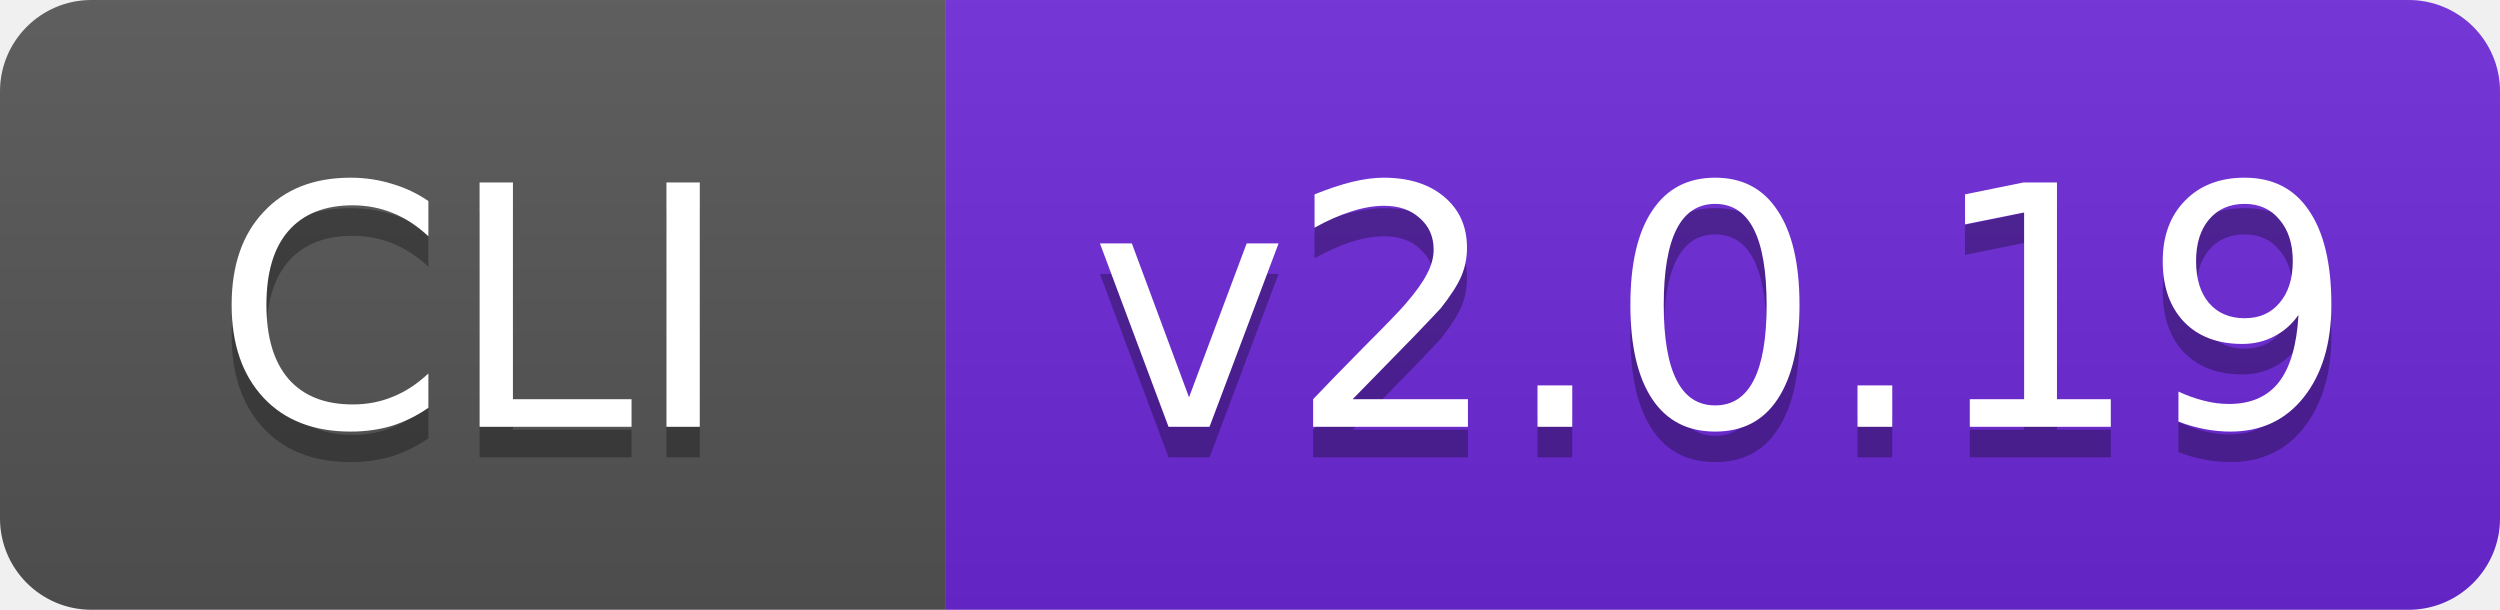
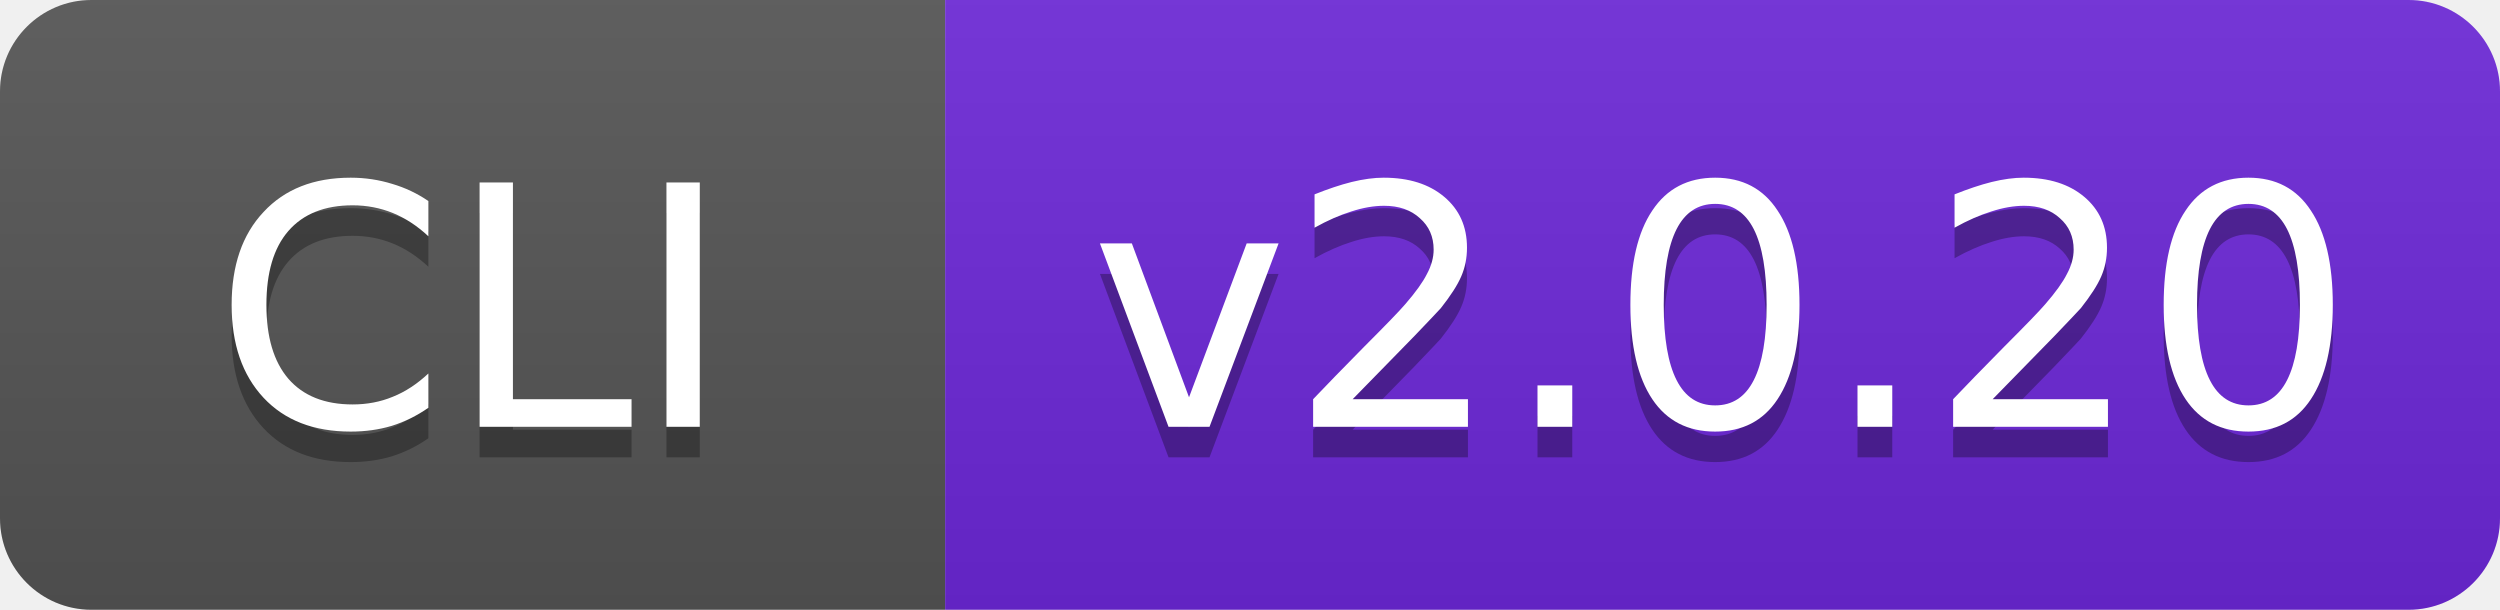
- <svg xmlns="http://www.w3.org/2000/svg" width="82" height="20" role="img" aria-label="CLI: v2.0.19">
+ <svg xmlns="http://www.w3.org/2000/svg" width="82" height="20" role="img" aria-label="CLI: v2.0.20">
  <linearGradient id="s" x2="0" y2="100%">
    <stop offset="0" stop-color="#bbb" stop-opacity=".1" />
    <stop offset="1" stop-opacity=".1" />
  </linearGradient>
  <clipPath id="r">
    <rect width="82" height="20" rx="3" fill="#fff" />
  </clipPath>
  <g clip-path="url(#r)">
    <rect width="31" height="20" fill="#555" />
    <rect x="31" width="51" height="20" fill="#6d28d9" />
    <rect width="82" height="20" fill="url(#s)" />
  </g>
  <g fill="#fff" text-anchor="middle" font-family="Verdana,Geneva,'DejaVu Sans',sans-serif" font-size="11">
    <text x="15.5" y="15" fill="#010101" fill-opacity=".3" textLength="19">CLI</text>
    <text x="15.5" y="14" textLength="19">CLI</text>
-     <text x="56.5" y="15" fill="#010101" fill-opacity=".3" textLength="39">v2.0.19</text>
-     <text x="56.5" y="14" textLength="39">v2.0.19</text>
+     <text x="56.5" y="15" fill="#010101" fill-opacity=".3" textLength="39">v2.0.20</text>
+     <text x="56.5" y="14" textLength="39">v2.0.20</text>
  </g>
</svg>
